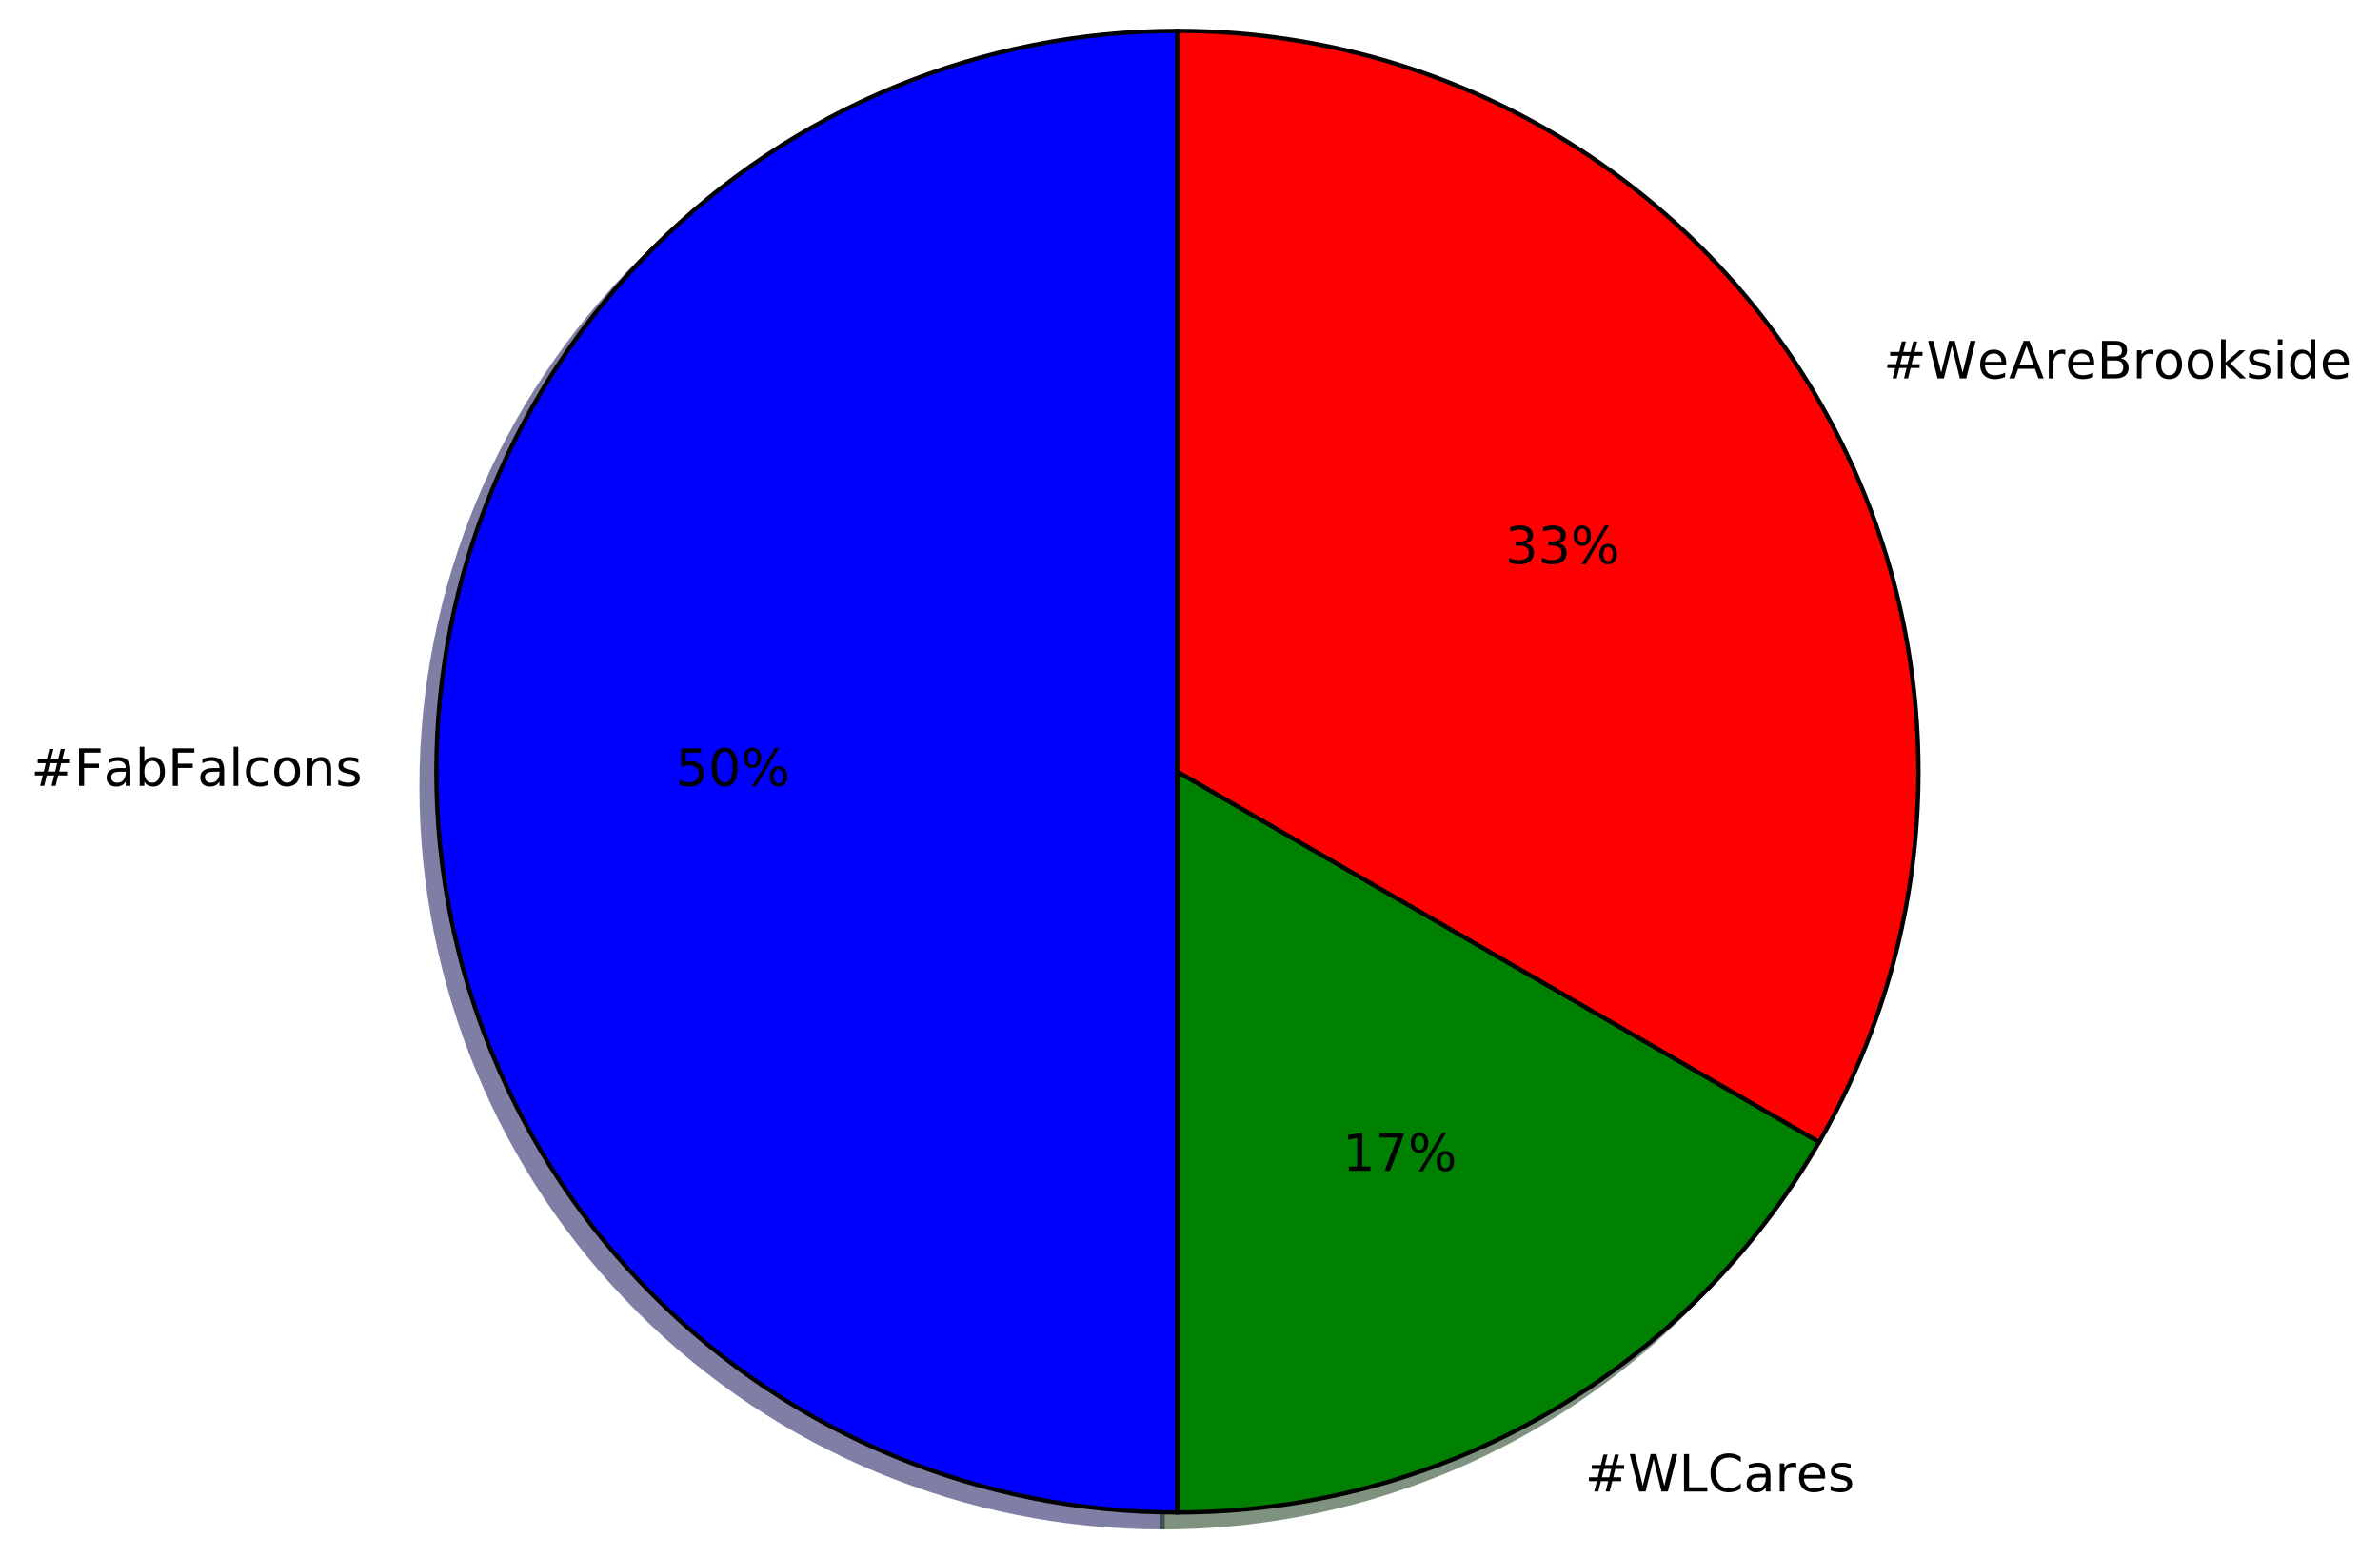
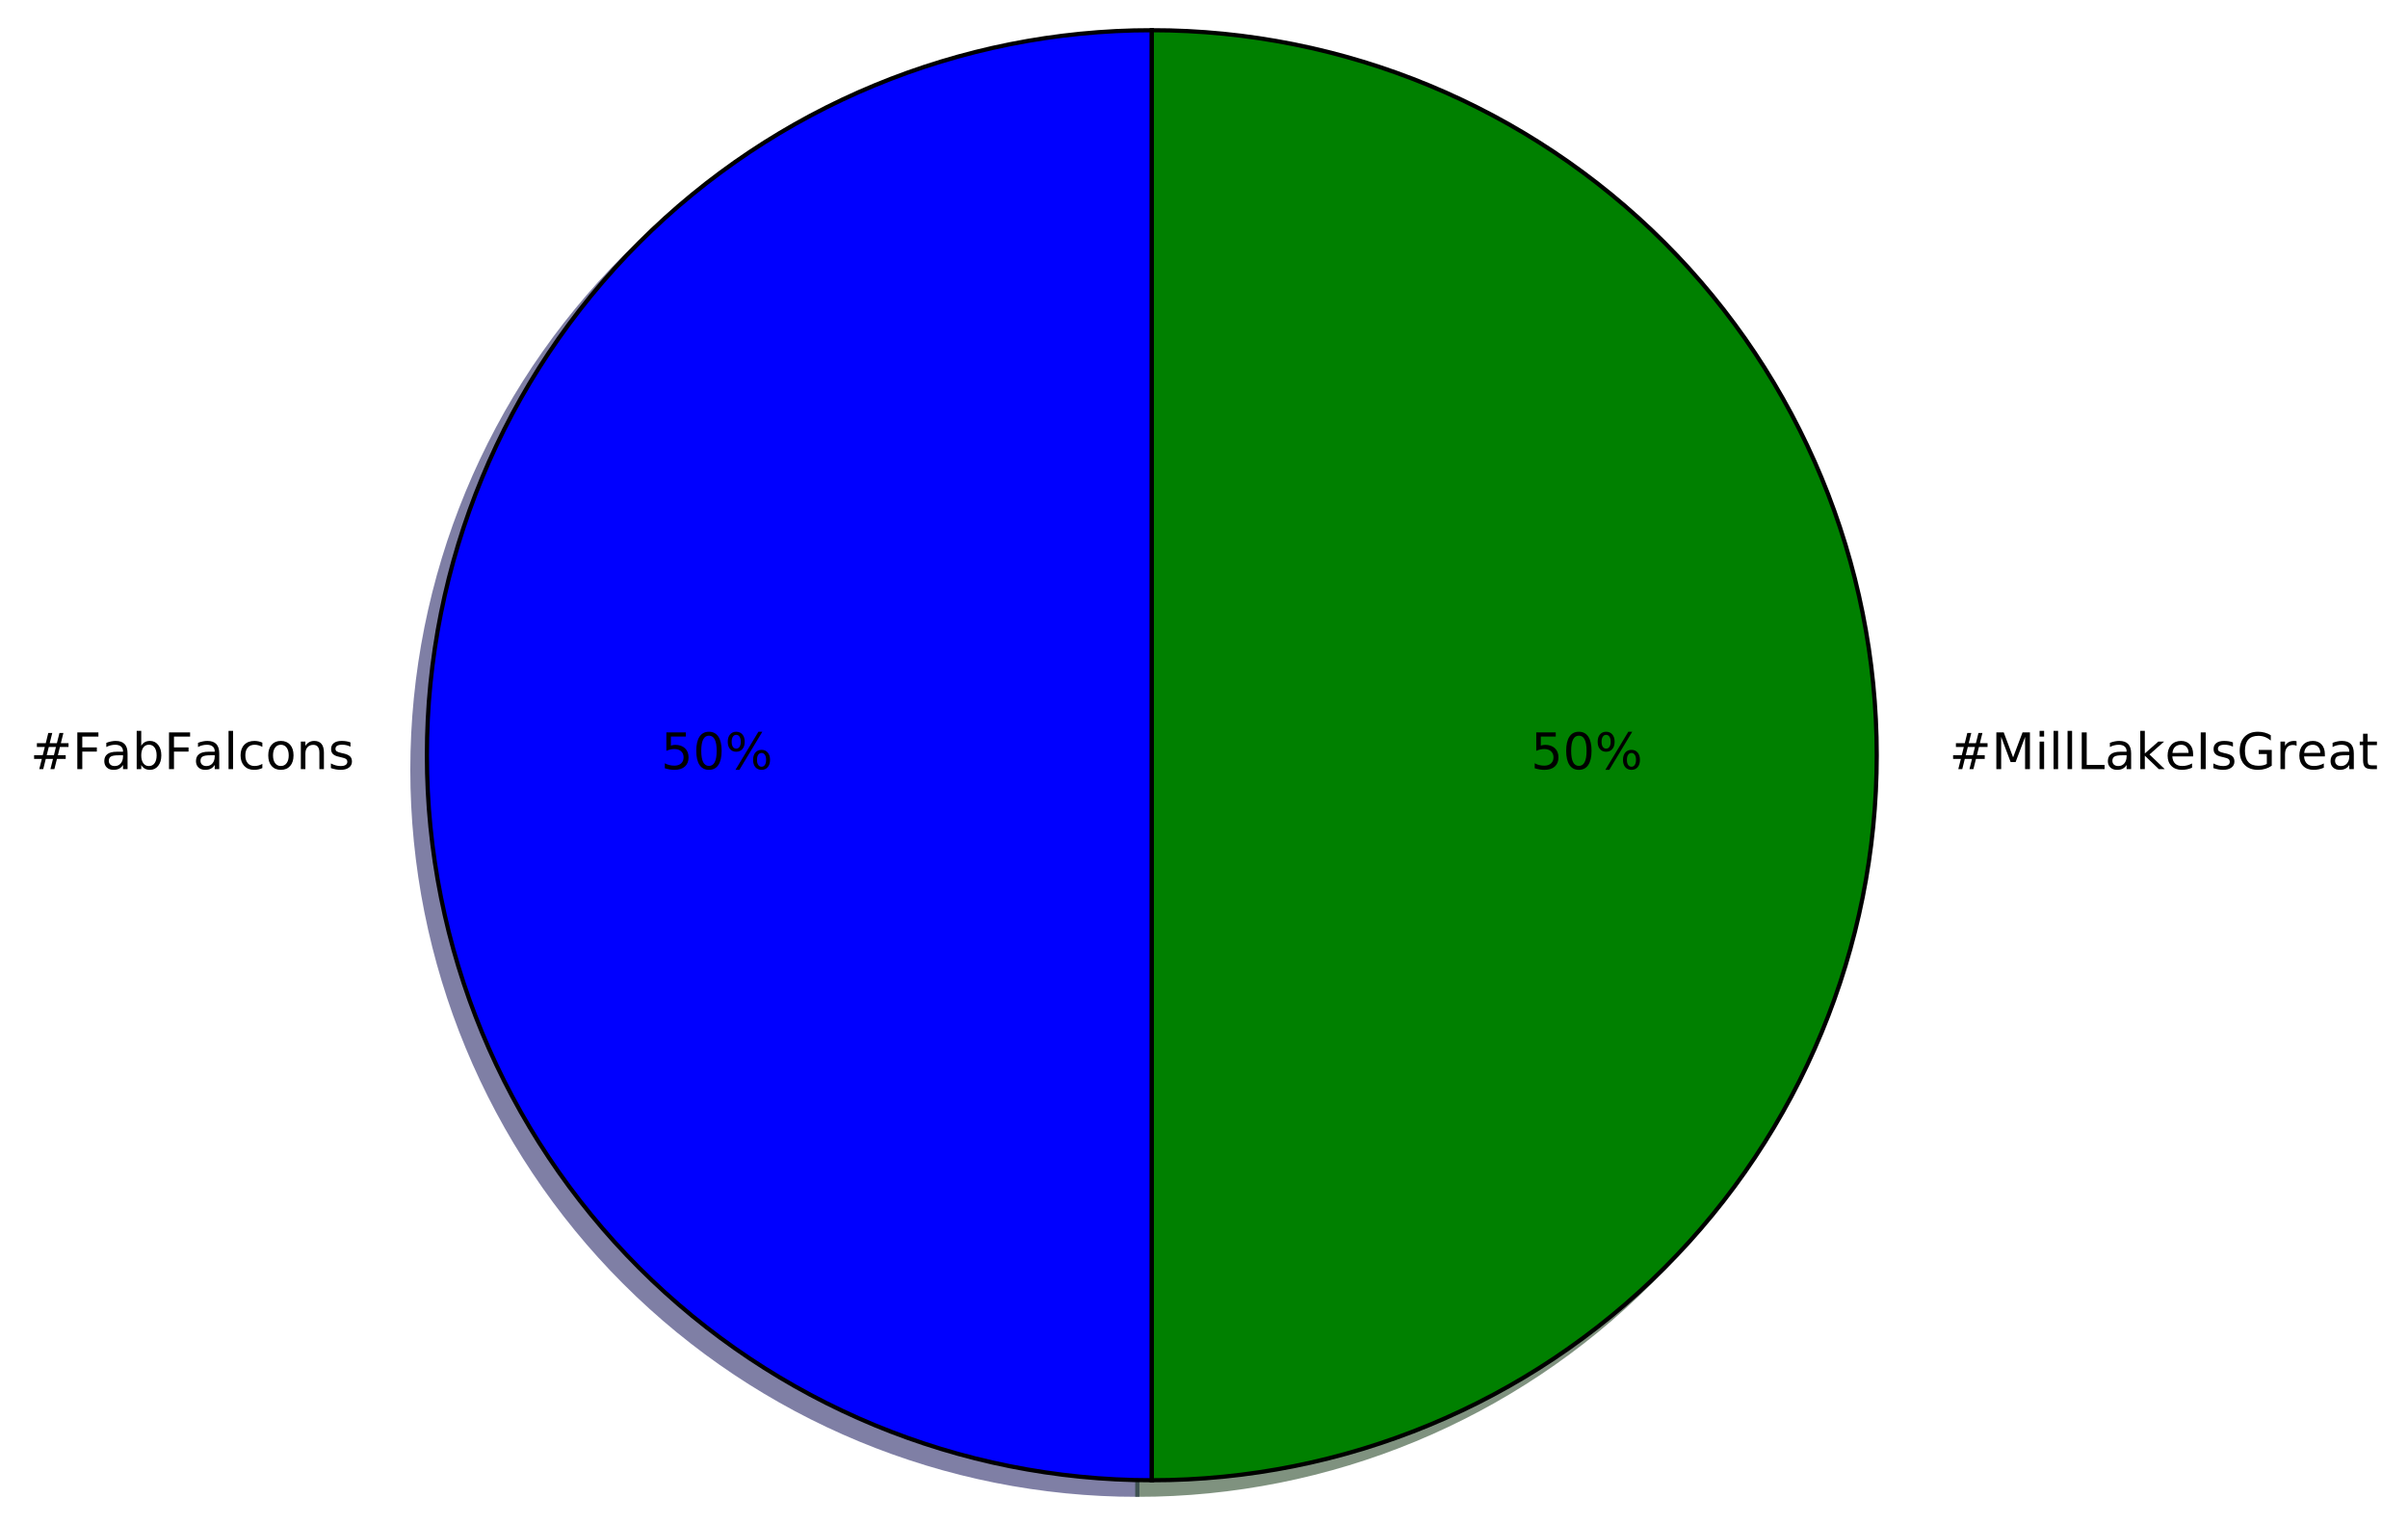
- <svg xmlns="http://www.w3.org/2000/svg" xmlns:xlink="http://www.w3.org/1999/xlink" height="363pt" version="1.1" viewBox="0 0 555 363" width="555pt">
+ <svg xmlns="http://www.w3.org/2000/svg" xmlns:xlink="http://www.w3.org/1999/xlink" height="363pt" version="1.1" viewBox="0 0 574 363" width="574pt">
  <defs>
    <style type="text/css">
*{stroke-linecap:butt;stroke-linejoin:round;stroke-miterlimit:100000;}
  </style>
  </defs>
  <g id="figure_1">
    <g id="patch_1">
-       <path d="M 0 363.456  L 555.576 363.456  L 555.576 0  L 0 0  z " style="fill:#ffffff;" />
+       <path d="M 0 363.456  L 574.08 363.456  L 574.08 0  L 0 0  z " style="fill:#ffffff;" />
    </g>
    <g id="axes_1">
      <g id="patch_2">
        <path d="M 271.106 10.656  C 225.294 10.656 181.312 28.874 148.918 61.268  C 116.524 93.662 98.306 137.644 98.306 183.456  C 98.306 229.268 116.524 273.25 148.918 305.644  C 181.312 338.038 225.294 356.256 271.106 356.256  L 271.106 183.456  L 271.106 10.656  z " style="fill:#00004c;opacity:0.5;stroke:#00004c;stroke-linejoin:miter;" />
      </g>
      <g id="patch_3">
-         <path d="M 271.106 356.256  C 301.436 356.256 331.239 348.27 357.506 333.105  C 383.773 317.94 405.59 296.123 420.755 269.856  L 271.106 183.456  L 271.106 356.256  z " style="fill:#002600;opacity:0.5;stroke:#002600;stroke-linejoin:miter;" />
+         <path d="M 271.106 356.256  C 316.918 356.256 360.9 338.038 393.294 305.644  C 425.688 273.25 443.906 229.268 443.906 183.456  C 443.906 137.644 425.688 93.662 393.294 61.268  C 360.9 28.874 316.918 10.656 271.106 10.656  L 271.106 183.456  L 271.106 356.256  z " style="fill:#002600;opacity:0.5;stroke:#002600;stroke-linejoin:miter;" />
      </g>
      <g id="patch_4">
-         <path d="M 420.755 269.856  C 435.92 243.589 443.906 213.786 443.906 183.456  C 443.906 153.126 435.92 123.323 420.755 97.056  C 405.59 70.789 383.773 48.972 357.506 33.807  C 331.239 18.642 301.436 10.656 271.106 10.656  L 271.106 183.456  L 420.755 269.856  z " style="fill:#4c0000;opacity:0.5;stroke:#4c0000;stroke-linejoin:miter;" />
+         <path d="M 274.562 7.2  C 228.75 7.2 184.768 25.418 152.374 57.812  C 119.98 90.206 101.762 134.188 101.762 180  C 101.762 225.812 119.98 269.794 152.374 302.188  C 184.768 334.582 228.75 352.8 274.562 352.8  L 274.562 180  L 274.562 7.2  z " style="fill:#0000ff;stroke:#000000;stroke-linejoin:miter;" />
      </g>
      <g id="patch_5">
-         <path d="M 274.562 7.2  C 228.75 7.2 184.768 25.418 152.374 57.812  C 119.98 90.206 101.762 134.188 101.762 180  C 101.762 225.812 119.98 269.794 152.374 302.188  C 184.768 334.582 228.75 352.8 274.562 352.8  L 274.562 180  L 274.562 7.2  z " style="fill:#0000ff;stroke:#000000;stroke-linejoin:miter;" />
-       </g>
-       <g id="patch_6">
-         <path d="M 274.562 352.8  C 304.892 352.8 334.695 344.814 360.962 329.649  C 387.229 314.484 409.046 292.667 424.211 266.4  L 274.562 180  L 274.562 352.8  z " style="fill:#008000;stroke:#000000;stroke-linejoin:miter;" />
-       </g>
-       <g id="patch_7">
-         <path d="M 424.211 266.4  C 439.376 240.133 447.362 210.33 447.362 180  C 447.362 149.67 439.376 119.867 424.211 93.6  C 409.046 67.333 387.229 45.516 360.962 30.351  C 334.695 15.186 304.892 7.2 274.562 7.2  L 274.562 180  L 424.211 266.4  z " style="fill:#ff0000;stroke:#000000;stroke-linejoin:miter;" />
+         <path d="M 274.562 352.8  C 320.374 352.8 364.356 334.582 396.75 302.188  C 429.144 269.794 447.362 225.812 447.362 180  C 447.362 134.188 429.144 90.206 396.75 57.812  C 364.356 25.418 320.374 7.2 274.562 7.2  L 274.562 180  L 274.562 352.8  z " style="fill:#008000;stroke:#000000;stroke-linejoin:miter;" />
      </g>
      <g id="matplotlib.axis_1" />
      <g id="matplotlib.axis_2" />
      <g id="text_1">
        <defs>
+           <path d="M 44.281 53.078  L 44.281 44.578  Q 40.484 46.531 36.375 47.5  Q 32.281 48.484 27.875 48.484  Q 21.188 48.484 17.844 46.438  Q 14.5 44.391 14.5 40.281  Q 14.5 37.156 16.891 35.375  Q 19.281 33.594 26.516 31.984  L 29.594 31.297  Q 39.156 29.25 43.188 25.516  Q 47.219 21.781 47.219 15.094  Q 47.219 7.469 41.188 3.016  Q 35.156 -1.422 24.609 -1.422  Q 20.219 -1.422 15.453 -0.562  Q 10.688 0.297 5.422 2  L 5.422 11.281  Q 10.406 8.688 15.234 7.391  Q 20.062 6.109 24.812 6.109  Q 31.156 6.109 34.562 8.281  Q 37.984 10.453 37.984 14.406  Q 37.984 18.062 35.516 20.016  Q 33.062 21.969 24.703 23.781  L 21.578 24.516  Q 13.234 26.266 9.516 29.906  Q 5.812 33.547 5.812 39.891  Q 5.812 47.609 11.281 51.797  Q 16.75 56 26.812 56  Q 31.781 56 36.172 55.266  Q 40.578 54.547 44.281 53.078  " id="BitstreamVeraSans-Roman-73" />
+           <path d="M 9.812 72.906  L 51.703 72.906  L 51.703 64.594  L 19.672 64.594  L 19.672 43.109  L 48.578 43.109  L 48.578 34.812  L 19.672 34.812  L 19.672 0  L 9.812 0  z " id="BitstreamVeraSans-Roman-46" />
+           <path d="M 9.422 75.984  L 18.406 75.984  L 18.406 0  L 9.422 0  z " id="BitstreamVeraSans-Roman-6c" />
          <path d="M 34.281 27.484  Q 23.391 27.484 19.188 25  Q 14.984 22.516 14.984 16.5  Q 14.984 11.719 18.141 8.906  Q 21.297 6.109 26.703 6.109  Q 34.188 6.109 38.703 11.406  Q 43.219 16.703 43.219 25.484  L 43.219 27.484  z M 52.203 31.203  L 52.203 0  L 43.219 0  L 43.219 8.297  Q 40.141 3.328 35.547 0.953  Q 30.953 -1.422 24.312 -1.422  Q 15.922 -1.422 10.953 3.297  Q 6 8.016 6 15.922  Q 6 25.141 12.172 29.828  Q 18.359 34.516 30.609 34.516  L 43.219 34.516  L 43.219 35.406  Q 43.219 41.609 39.141 45  Q 35.062 48.391 27.688 48.391  Q 23 48.391 18.547 47.266  Q 14.109 46.141 10.016 43.891  L 10.016 52.203  Q 14.938 54.109 19.578 55.047  Q 24.219 56 28.609 56  Q 40.484 56 46.344 49.844  Q 52.203 43.703 52.203 31.203  " id="BitstreamVeraSans-Roman-61" />
-           <path d="M 44.281 53.078  L 44.281 44.578  Q 40.484 46.531 36.375 47.5  Q 32.281 48.484 27.875 48.484  Q 21.188 48.484 17.844 46.438  Q 14.5 44.391 14.5 40.281  Q 14.5 37.156 16.891 35.375  Q 19.281 33.594 26.516 31.984  L 29.594 31.297  Q 39.156 29.25 43.188 25.516  Q 47.219 21.781 47.219 15.094  Q 47.219 7.469 41.188 3.016  Q 35.156 -1.422 24.609 -1.422  Q 20.219 -1.422 15.453 -0.562  Q 10.688 0.297 5.422 2  L 5.422 11.281  Q 10.406 8.688 15.234 7.391  Q 20.062 6.109 24.812 6.109  Q 31.156 6.109 34.562 8.281  Q 37.984 10.453 37.984 14.406  Q 37.984 18.062 35.516 20.016  Q 33.062 21.969 24.703 23.781  L 21.578 24.516  Q 13.234 26.266 9.516 29.906  Q 5.812 33.547 5.812 39.891  Q 5.812 47.609 11.281 51.797  Q 16.75 56 26.812 56  Q 31.781 56 36.172 55.266  Q 40.578 54.547 44.281 53.078  " id="BitstreamVeraSans-Roman-73" />
          <path d="M 48.781 52.594  L 48.781 44.188  Q 44.969 46.297 41.141 47.344  Q 37.312 48.391 33.406 48.391  Q 24.656 48.391 19.812 42.844  Q 14.984 37.312 14.984 27.297  Q 14.984 17.281 19.812 11.734  Q 24.656 6.203 33.406 6.203  Q 37.312 6.203 41.141 7.25  Q 44.969 8.297 48.781 10.406  L 48.781 2.094  Q 45.016 0.344 40.984 -0.531  Q 36.969 -1.422 32.422 -1.422  Q 20.062 -1.422 12.781 6.344  Q 5.516 14.109 5.516 27.297  Q 5.516 40.672 12.859 48.328  Q 20.219 56 33.016 56  Q 37.156 56 41.109 55.141  Q 45.062 54.297 48.781 52.594  " id="BitstreamVeraSans-Roman-63" />
+           <path d="M 54.891 33.016  L 54.891 0  L 45.906 0  L 45.906 32.719  Q 45.906 40.484 42.875 44.328  Q 39.844 48.188 33.797 48.188  Q 26.516 48.188 22.312 43.547  Q 18.109 38.922 18.109 30.906  L 18.109 0  L 9.078 0  L 9.078 54.688  L 18.109 54.688  L 18.109 46.188  Q 21.344 51.125 25.703 53.562  Q 30.078 56 35.797 56  Q 45.219 56 50.047 50.172  Q 54.891 44.344 54.891 33.016  " id="BitstreamVeraSans-Roman-6e" />
+           <path d="M 30.609 48.391  Q 23.391 48.391 19.188 42.75  Q 14.984 37.109 14.984 27.297  Q 14.984 17.484 19.156 11.844  Q 23.344 6.203 30.609 6.203  Q 37.797 6.203 41.984 11.859  Q 46.188 17.531 46.188 27.297  Q 46.188 37.016 41.984 42.703  Q 37.797 48.391 30.609 48.391  M 30.609 56  Q 42.328 56 49.016 48.375  Q 55.719 40.766 55.719 27.297  Q 55.719 13.875 49.016 6.219  Q 42.328 -1.422 30.609 -1.422  Q 18.844 -1.422 12.172 6.219  Q 5.516 13.875 5.516 27.297  Q 5.516 40.766 12.172 48.375  Q 18.844 56 30.609 56  " id="BitstreamVeraSans-Roman-6f" />
          <path d="M 48.688 27.297  Q 48.688 37.203 44.609 42.844  Q 40.531 48.484 33.406 48.484  Q 26.266 48.484 22.188 42.844  Q 18.109 37.203 18.109 27.297  Q 18.109 17.391 22.188 11.75  Q 26.266 6.109 33.406 6.109  Q 40.531 6.109 44.609 11.75  Q 48.688 17.391 48.688 27.297  M 18.109 46.391  Q 20.953 51.266 25.266 53.625  Q 29.594 56 35.594 56  Q 45.562 56 51.781 48.094  Q 58.016 40.188 58.016 27.297  Q 58.016 14.406 51.781 6.484  Q 45.562 -1.422 35.594 -1.422  Q 29.594 -1.422 25.266 0.953  Q 20.953 3.328 18.109 8.203  L 18.109 0  L 9.078 0  L 9.078 75.984  L 18.109 75.984  z " id="BitstreamVeraSans-Roman-62" />
-           <path d="M 54.891 33.016  L 54.891 0  L 45.906 0  L 45.906 32.719  Q 45.906 40.484 42.875 44.328  Q 39.844 48.188 33.797 48.188  Q 26.516 48.188 22.312 43.547  Q 18.109 38.922 18.109 30.906  L 18.109 0  L 9.078 0  L 9.078 54.688  L 18.109 54.688  L 18.109 46.188  Q 21.344 51.125 25.703 53.562  Q 30.078 56 35.797 56  Q 45.219 56 50.047 50.172  Q 54.891 44.344 54.891 33.016  " id="BitstreamVeraSans-Roman-6e" />
          <path d="M 51.125 44  L 36.922 44  L 32.812 27.688  L 47.125 27.688  z M 43.797 71.781  L 38.719 51.516  L 52.984 51.516  L 58.109 71.781  L 65.922 71.781  L 60.891 51.516  L 76.125 51.516  L 76.125 44  L 58.984 44  L 54.984 27.688  L 70.516 27.688  L 70.516 20.219  L 53.078 20.219  L 48 0  L 40.188 0  L 45.219 20.219  L 30.906 20.219  L 25.875 0  L 18.016 0  L 23.094 20.219  L 7.719 20.219  L 7.719 27.688  L 24.906 27.688  L 29 44  L 13.281 44  L 13.281 51.516  L 30.906 51.516  L 35.891 71.781  z " id="BitstreamVeraSans-Roman-23" />
-           <path d="M 9.812 72.906  L 51.703 72.906  L 51.703 64.594  L 19.672 64.594  L 19.672 43.109  L 48.578 43.109  L 48.578 34.812  L 19.672 34.812  L 19.672 0  L 9.812 0  z " id="BitstreamVeraSans-Roman-46" />
-           <path d="M 30.609 48.391  Q 23.391 48.391 19.188 42.75  Q 14.984 37.109 14.984 27.297  Q 14.984 17.484 19.156 11.844  Q 23.344 6.203 30.609 6.203  Q 37.797 6.203 41.984 11.859  Q 46.188 17.531 46.188 27.297  Q 46.188 37.016 41.984 42.703  Q 37.797 48.391 30.609 48.391  M 30.609 56  Q 42.328 56 49.016 48.375  Q 55.719 40.766 55.719 27.297  Q 55.719 13.875 49.016 6.219  Q 42.328 -1.422 30.609 -1.422  Q 18.844 -1.422 12.172 6.219  Q 5.516 13.875 5.516 27.297  Q 5.516 40.766 12.172 48.375  Q 18.844 56 30.609 56  " id="BitstreamVeraSans-Roman-6f" />
-           <path d="M 9.422 75.984  L 18.406 75.984  L 18.406 0  L 9.422 0  z " id="BitstreamVeraSans-Roman-6c" />
        </defs>
        <g transform="translate(7.2 183.3113)scale(0.12 -0.12)">
          <use xlink:href="#BitstreamVeraSans-Roman-23" />
          <use x="83.789" xlink:href="#BitstreamVeraSans-Roman-46" />
          <use x="141.168" xlink:href="#BitstreamVeraSans-Roman-61" />
          <use x="202.447" xlink:href="#BitstreamVeraSans-Roman-62" />
          <use x="265.924" xlink:href="#BitstreamVeraSans-Roman-46" />
          <use x="323.303" xlink:href="#BitstreamVeraSans-Roman-61" />
          <use x="384.582" xlink:href="#BitstreamVeraSans-Roman-6c" />
          <use x="412.365" xlink:href="#BitstreamVeraSans-Roman-63" />
          <use x="467.346" xlink:href="#BitstreamVeraSans-Roman-6f" />
          <use x="528.527" xlink:href="#BitstreamVeraSans-Roman-6e" />
          <use x="591.906" xlink:href="#BitstreamVeraSans-Roman-73" />
        </g>
      </g>
      <g id="text_2">
        <defs>
+           <path d="M 72.703 32.078  Q 68.453 32.078 66.031 28.469  Q 63.625 24.859 63.625 18.406  Q 63.625 12.062 66.031 8.422  Q 68.453 4.781 72.703 4.781  Q 76.859 4.781 79.266 8.422  Q 81.688 12.062 81.688 18.406  Q 81.688 24.812 79.266 28.438  Q 76.859 32.078 72.703 32.078  M 72.703 38.281  Q 80.422 38.281 84.953 32.906  Q 89.5 27.547 89.5 18.406  Q 89.5 9.281 84.938 3.922  Q 80.375 -1.422 72.703 -1.422  Q 64.891 -1.422 60.344 3.922  Q 55.812 9.281 55.812 18.406  Q 55.812 27.594 60.375 32.938  Q 64.938 38.281 72.703 38.281  M 22.312 68.016  Q 18.109 68.016 15.688 64.375  Q 13.281 60.75 13.281 54.391  Q 13.281 47.953 15.672 44.328  Q 18.062 40.719 22.312 40.719  Q 26.562 40.719 28.969 44.328  Q 31.391 47.953 31.391 54.391  Q 31.391 60.688 28.953 64.344  Q 26.516 68.016 22.312 68.016  M 66.406 74.219  L 74.219 74.219  L 28.609 -1.422  L 20.797 -1.422  z M 22.312 74.219  Q 30.031 74.219 34.609 68.875  Q 39.203 63.531 39.203 54.391  Q 39.203 45.172 34.641 39.844  Q 30.078 34.516 22.312 34.516  Q 14.547 34.516 10.031 39.859  Q 5.516 45.219 5.516 54.391  Q 5.516 63.484 10.047 68.844  Q 14.594 74.219 22.312 74.219  " id="BitstreamVeraSans-Roman-25" />
          <path d="M 10.797 72.906  L 49.516 72.906  L 49.516 64.594  L 19.828 64.594  L 19.828 46.734  Q 21.969 47.469 24.109 47.828  Q 26.266 48.188 28.422 48.188  Q 40.625 48.188 47.75 41.5  Q 54.891 34.812 54.891 23.391  Q 54.891 11.625 47.562 5.094  Q 40.234 -1.422 26.906 -1.422  Q 22.312 -1.422 17.547 -0.641  Q 12.797 0.141 7.719 1.703  L 7.719 11.625  Q 12.109 9.234 16.797 8.062  Q 21.484 6.891 26.703 6.891  Q 35.156 6.891 40.078 11.328  Q 45.016 15.766 45.016 23.391  Q 45.016 31 40.078 35.438  Q 35.156 39.891 26.703 39.891  Q 22.75 39.891 18.812 39.016  Q 14.891 38.141 10.797 36.281  z " id="BitstreamVeraSans-Roman-35" />
-           <path d="M 72.703 32.078  Q 68.453 32.078 66.031 28.469  Q 63.625 24.859 63.625 18.406  Q 63.625 12.062 66.031 8.422  Q 68.453 4.781 72.703 4.781  Q 76.859 4.781 79.266 8.422  Q 81.688 12.062 81.688 18.406  Q 81.688 24.812 79.266 28.438  Q 76.859 32.078 72.703 32.078  M 72.703 38.281  Q 80.422 38.281 84.953 32.906  Q 89.5 27.547 89.5 18.406  Q 89.5 9.281 84.938 3.922  Q 80.375 -1.422 72.703 -1.422  Q 64.891 -1.422 60.344 3.922  Q 55.812 9.281 55.812 18.406  Q 55.812 27.594 60.375 32.938  Q 64.938 38.281 72.703 38.281  M 22.312 68.016  Q 18.109 68.016 15.688 64.375  Q 13.281 60.75 13.281 54.391  Q 13.281 47.953 15.672 44.328  Q 18.062 40.719 22.312 40.719  Q 26.562 40.719 28.969 44.328  Q 31.391 47.953 31.391 54.391  Q 31.391 60.688 28.953 64.344  Q 26.516 68.016 22.312 68.016  M 66.406 74.219  L 74.219 74.219  L 28.609 -1.422  L 20.797 -1.422  z M 22.312 74.219  Q 30.031 74.219 34.609 68.875  Q 39.203 63.531 39.203 54.391  Q 39.203 45.172 34.641 39.844  Q 30.078 34.516 22.312 34.516  Q 14.547 34.516 10.031 39.859  Q 5.516 45.219 5.516 54.391  Q 5.516 63.484 10.047 68.844  Q 14.594 74.219 22.312 74.219  " id="BitstreamVeraSans-Roman-25" />
          <path d="M 31.781 66.406  Q 24.172 66.406 20.328 58.906  Q 16.5 51.422 16.5 36.375  Q 16.5 21.391 20.328 13.891  Q 24.172 6.391 31.781 6.391  Q 39.453 6.391 43.281 13.891  Q 47.125 21.391 47.125 36.375  Q 47.125 51.422 43.281 58.906  Q 39.453 66.406 31.781 66.406  M 31.781 74.219  Q 44.047 74.219 50.516 64.516  Q 56.984 54.828 56.984 36.375  Q 56.984 17.969 50.516 8.266  Q 44.047 -1.422 31.781 -1.422  Q 19.531 -1.422 13.062 8.266  Q 6.594 17.969 6.594 36.375  Q 6.594 54.828 13.062 64.516  Q 19.531 74.219 31.781 74.219  " id="BitstreamVeraSans-Roman-30" />
        </defs>
        <g transform="translate(157.5459 183.3113)scale(0.12 -0.12)">
          <use xlink:href="#BitstreamVeraSans-Roman-35" />
          <use x="63.623" xlink:href="#BitstreamVeraSans-Roman-30" />
          <use x="127.246" xlink:href="#BitstreamVeraSans-Roman-25" />
        </g>
      </g>
      <g id="text_3">
        <defs>
-           <path d="M 64.406 67.281  L 64.406 56.891  Q 59.422 61.531 53.781 63.812  Q 48.141 66.109 41.797 66.109  Q 29.297 66.109 22.656 58.469  Q 16.016 50.828 16.016 36.375  Q 16.016 21.969 22.656 14.328  Q 29.297 6.688 41.797 6.688  Q 48.141 6.688 53.781 8.984  Q 59.422 11.281 64.406 15.922  L 64.406 5.609  Q 59.234 2.094 53.438 0.328  Q 47.656 -1.422 41.219 -1.422  Q 24.656 -1.422 15.125 8.703  Q 5.609 18.844 5.609 36.375  Q 5.609 53.953 15.125 64.078  Q 24.656 74.219 41.219 74.219  Q 47.75 74.219 53.531 72.484  Q 59.328 70.75 64.406 67.281  " id="BitstreamVeraSans-Roman-43" />
+           <path d="M 9.078 75.984  L 18.109 75.984  L 18.109 31.109  L 44.922 54.688  L 56.391 54.688  L 27.391 29.109  L 57.625 0  L 45.906 0  L 18.109 26.703  L 18.109 0  L 9.078 0  z " id="BitstreamVeraSans-Roman-6b" />
+           <path d="M 41.109 46.297  Q 39.594 47.172 37.812 47.578  Q 36.031 48 33.891 48  Q 26.266 48 22.188 43.047  Q 18.109 38.094 18.109 28.812  L 18.109 0  L 9.078 0  L 9.078 54.688  L 18.109 54.688  L 18.109 46.188  Q 20.953 51.172 25.484 53.578  Q 30.031 56 36.531 56  Q 37.453 56 38.578 55.875  Q 39.703 55.766 41.062 55.516  z " id="BitstreamVeraSans-Roman-72" />
+           <path d="M 9.422 54.688  L 18.406 54.688  L 18.406 0  L 9.422 0  z M 9.422 75.984  L 18.406 75.984  L 18.406 64.594  L 9.422 64.594  z " id="BitstreamVeraSans-Roman-69" />
          <path d="M 9.812 72.906  L 19.672 72.906  L 19.672 8.297  L 55.172 8.297  L 55.172 0  L 9.812 0  z " id="BitstreamVeraSans-Roman-4c" />
-           <path d="M 41.109 46.297  Q 39.594 47.172 37.812 47.578  Q 36.031 48 33.891 48  Q 26.266 48 22.188 43.047  Q 18.109 38.094 18.109 28.812  L 18.109 0  L 9.078 0  L 9.078 54.688  L 18.109 54.688  L 18.109 46.188  Q 20.953 51.172 25.484 53.578  Q 30.031 56 36.531 56  Q 37.453 56 38.578 55.875  Q 39.703 55.766 41.062 55.516  z " id="BitstreamVeraSans-Roman-72" />
+           <path d="M 59.516 10.406  L 59.516 29.984  L 43.406 29.984  L 43.406 38.094  L 69.281 38.094  L 69.281 6.781  Q 63.578 2.734 56.688 0.656  Q 49.812 -1.422 42 -1.422  Q 24.906 -1.422 15.25 8.562  Q 5.609 18.562 5.609 36.375  Q 5.609 54.25 15.25 64.234  Q 24.906 74.219 42 74.219  Q 49.125 74.219 55.547 72.453  Q 61.969 70.703 67.391 67.281  L 67.391 56.781  Q 61.922 61.422 55.766 63.766  Q 49.609 66.109 42.828 66.109  Q 29.438 66.109 22.719 58.641  Q 16.016 51.172 16.016 36.375  Q 16.016 21.625 22.719 14.156  Q 29.438 6.688 42.828 6.688  Q 48.047 6.688 52.141 7.594  Q 56.25 8.5 59.516 10.406  " id="BitstreamVeraSans-Roman-47" />
+           <path d="M 9.812 72.906  L 19.672 72.906  L 19.672 0  L 9.812 0  z " id="BitstreamVeraSans-Roman-49" />
+           <path d="M 9.812 72.906  L 24.516 72.906  L 43.109 23.297  L 61.812 72.906  L 76.516 72.906  L 76.516 0  L 66.891 0  L 66.891 64.016  L 48.094 14.016  L 38.188 14.016  L 19.391 64.016  L 19.391 0  L 9.812 0  z " id="BitstreamVeraSans-Roman-4d" />
+           <path d="M 18.312 70.219  L 18.312 54.688  L 36.812 54.688  L 36.812 47.703  L 18.312 47.703  L 18.312 18.016  Q 18.312 11.328 20.141 9.422  Q 21.969 7.516 27.594 7.516  L 36.812 7.516  L 36.812 0  L 27.594 0  Q 17.188 0 13.234 3.875  Q 9.281 7.766 9.281 18.016  L 9.281 47.703  L 2.688 47.703  L 2.688 54.688  L 9.281 54.688  L 9.281 70.219  z " id="BitstreamVeraSans-Roman-74" />
          <path d="M 56.203 29.594  L 56.203 25.203  L 14.891 25.203  Q 15.484 15.922 20.484 11.062  Q 25.484 6.203 34.422 6.203  Q 39.594 6.203 44.453 7.469  Q 49.312 8.734 54.109 11.281  L 54.109 2.781  Q 49.266 0.734 44.188 -0.344  Q 39.109 -1.422 33.891 -1.422  Q 20.797 -1.422 13.156 6.188  Q 5.516 13.812 5.516 26.812  Q 5.516 40.234 12.766 48.109  Q 20.016 56 32.328 56  Q 43.359 56 49.781 48.891  Q 56.203 41.797 56.203 29.594  M 47.219 32.234  Q 47.125 39.594 43.094 43.984  Q 39.062 48.391 32.422 48.391  Q 24.906 48.391 20.391 44.141  Q 15.875 39.891 15.188 32.172  z " id="BitstreamVeraSans-Roman-65" />
-           <path d="M 3.328 72.906  L 13.281 72.906  L 28.609 11.281  L 43.891 72.906  L 54.984 72.906  L 70.312 11.281  L 85.594 72.906  L 95.609 72.906  L 77.297 0  L 64.891 0  L 49.516 63.281  L 33.984 0  L 21.578 0  z " id="BitstreamVeraSans-Roman-57" />
        </defs>
-         <g transform="translate(369.6019 347.9254)scale(0.12 -0.12)">
+         <g transform="translate(464.6419 183.3113)scale(0.12 -0.12)">
          <use xlink:href="#BitstreamVeraSans-Roman-23" />
-           <use x="83.789" xlink:href="#BitstreamVeraSans-Roman-57" />
-           <use x="182.666" xlink:href="#BitstreamVeraSans-Roman-4c" />
-           <use x="238.379" xlink:href="#BitstreamVeraSans-Roman-43" />
-           <use x="308.203" xlink:href="#BitstreamVeraSans-Roman-61" />
-           <use x="369.482" xlink:href="#BitstreamVeraSans-Roman-72" />
-           <use x="410.564" xlink:href="#BitstreamVeraSans-Roman-65" />
-           <use x="472.088" xlink:href="#BitstreamVeraSans-Roman-73" />
+           <use x="83.789" xlink:href="#BitstreamVeraSans-Roman-4d" />
+           <use x="170.068" xlink:href="#BitstreamVeraSans-Roman-69" />
+           <use x="197.852" xlink:href="#BitstreamVeraSans-Roman-6c" />
+           <use x="225.635" xlink:href="#BitstreamVeraSans-Roman-6c" />
+           <use x="253.418" xlink:href="#BitstreamVeraSans-Roman-4c" />
+           <use x="309.131" xlink:href="#BitstreamVeraSans-Roman-61" />
+           <use x="370.41" xlink:href="#BitstreamVeraSans-Roman-6b" />
+           <use x="428.273" xlink:href="#BitstreamVeraSans-Roman-65" />
+           <use x="489.797" xlink:href="#BitstreamVeraSans-Roman-49" />
+           <use x="519.289" xlink:href="#BitstreamVeraSans-Roman-73" />
+           <use x="571.389" xlink:href="#BitstreamVeraSans-Roman-47" />
+           <use x="648.879" xlink:href="#BitstreamVeraSans-Roman-72" />
+           <use x="689.961" xlink:href="#BitstreamVeraSans-Roman-65" />
+           <use x="751.484" xlink:href="#BitstreamVeraSans-Roman-61" />
+           <use x="812.764" xlink:href="#BitstreamVeraSans-Roman-74" />
        </g>
      </g>
      <g id="text_4">
-         <defs>
-           <path d="M 8.203 72.906  L 55.078 72.906  L 55.078 68.703  L 28.609 0  L 18.312 0  L 43.219 64.594  L 8.203 64.594  z " id="BitstreamVeraSans-Roman-37" />
-           <path d="M 12.406 8.297  L 28.516 8.297  L 28.516 63.922  L 10.984 60.406  L 10.984 69.391  L 28.422 72.906  L 38.281 72.906  L 38.281 8.297  L 54.391 8.297  L 54.391 0  L 12.406 0  z " id="BitstreamVeraSans-Roman-31" />
-         </defs>
-         <g transform="translate(313.0659 273.1008)scale(0.12 -0.12)">
-           <use xlink:href="#BitstreamVeraSans-Roman-31" />
-           <use x="63.623" xlink:href="#BitstreamVeraSans-Roman-37" />
-           <use x="127.246" xlink:href="#BitstreamVeraSans-Roman-25" />
-         </g>
-       </g>
-       <g id="text_5">
-         <defs>
-           <path d="M 9.422 54.688  L 18.406 54.688  L 18.406 0  L 9.422 0  z M 9.422 75.984  L 18.406 75.984  L 18.406 64.594  L 9.422 64.594  z " id="BitstreamVeraSans-Roman-69" />
-           <path d="M 45.406 46.391  L 45.406 75.984  L 54.391 75.984  L 54.391 0  L 45.406 0  L 45.406 8.203  Q 42.578 3.328 38.25 0.953  Q 33.938 -1.422 27.875 -1.422  Q 17.969 -1.422 11.734 6.484  Q 5.516 14.406 5.516 27.297  Q 5.516 40.188 11.734 48.094  Q 17.969 56 27.875 56  Q 33.938 56 38.25 53.625  Q 42.578 51.266 45.406 46.391  M 14.797 27.297  Q 14.797 17.391 18.875 11.75  Q 22.953 6.109 30.078 6.109  Q 37.203 6.109 41.297 11.75  Q 45.406 17.391 45.406 27.297  Q 45.406 37.203 41.297 42.844  Q 37.203 48.484 30.078 48.484  Q 22.953 48.484 18.875 42.844  Q 14.797 37.203 14.797 27.297  " id="BitstreamVeraSans-Roman-64" />
-           <path d="M 9.078 75.984  L 18.109 75.984  L 18.109 31.109  L 44.922 54.688  L 56.391 54.688  L 27.391 29.109  L 57.625 0  L 45.906 0  L 18.109 26.703  L 18.109 0  L 9.078 0  z " id="BitstreamVeraSans-Roman-6b" />
-           <path d="M 34.188 63.188  L 20.797 26.906  L 47.609 26.906  z M 28.609 72.906  L 39.797 72.906  L 67.578 0  L 57.328 0  L 50.688 18.703  L 17.828 18.703  L 11.188 0  L 0.781 0  z " id="BitstreamVeraSans-Roman-41" />
-           <path d="M 19.672 34.812  L 19.672 8.109  L 35.5 8.109  Q 43.453 8.109 47.281 11.406  Q 51.125 14.703 51.125 21.484  Q 51.125 28.328 47.281 31.562  Q 43.453 34.812 35.5 34.812  z M 19.672 64.797  L 19.672 42.828  L 34.281 42.828  Q 41.5 42.828 45.031 45.531  Q 48.578 48.25 48.578 53.812  Q 48.578 59.328 45.031 62.062  Q 41.5 64.797 34.281 64.797  z M 9.812 72.906  L 35.016 72.906  Q 46.297 72.906 52.391 68.219  Q 58.5 63.531 58.5 54.891  Q 58.5 48.188 55.375 44.234  Q 52.25 40.281 46.188 39.312  Q 53.469 37.75 57.5 32.781  Q 61.531 27.828 61.531 20.406  Q 61.531 10.641 54.891 5.312  Q 48.25 0 35.984 0  L 9.812 0  z " id="BitstreamVeraSans-Roman-42" />
-         </defs>
-         <g transform="translate(439.176 88.27124)scale(0.12 -0.12)">
-           <use xlink:href="#BitstreamVeraSans-Roman-23" />
-           <use x="83.789" xlink:href="#BitstreamVeraSans-Roman-57" />
-           <use x="182.588" xlink:href="#BitstreamVeraSans-Roman-65" />
-           <use x="244.111" xlink:href="#BitstreamVeraSans-Roman-41" />
-           <use x="312.52" xlink:href="#BitstreamVeraSans-Roman-72" />
-           <use x="353.602" xlink:href="#BitstreamVeraSans-Roman-65" />
-           <use x="415.125" xlink:href="#BitstreamVeraSans-Roman-42" />
-           <use x="483.729" xlink:href="#BitstreamVeraSans-Roman-72" />
-           <use x="524.811" xlink:href="#BitstreamVeraSans-Roman-6f" />
-           <use x="585.992" xlink:href="#BitstreamVeraSans-Roman-6f" />
-           <use x="647.174" xlink:href="#BitstreamVeraSans-Roman-6b" />
-           <use x="705.084" xlink:href="#BitstreamVeraSans-Roman-73" />
-           <use x="757.184" xlink:href="#BitstreamVeraSans-Roman-69" />
-           <use x="784.967" xlink:href="#BitstreamVeraSans-Roman-64" />
-           <use x="848.443" xlink:href="#BitstreamVeraSans-Roman-65" />
-         </g>
-       </g>
-       <g id="text_6">
-         <defs>
-           <path d="M 40.578 39.312  Q 47.656 37.797 51.625 33  Q 55.609 28.219 55.609 21.188  Q 55.609 10.406 48.188 4.484  Q 40.766 -1.422 27.094 -1.422  Q 22.516 -1.422 17.656 -0.516  Q 12.797 0.391 7.625 2.203  L 7.625 11.719  Q 11.719 9.328 16.594 8.109  Q 21.484 6.891 26.812 6.891  Q 36.078 6.891 40.938 10.547  Q 45.797 14.203 45.797 21.188  Q 45.797 27.641 41.281 31.266  Q 36.766 34.906 28.719 34.906  L 20.219 34.906  L 20.219 43.016  L 29.109 43.016  Q 36.375 43.016 40.234 45.922  Q 44.094 48.828 44.094 54.297  Q 44.094 59.906 40.109 62.906  Q 36.141 65.922 28.719 65.922  Q 24.656 65.922 20.016 65.031  Q 15.375 64.156 9.812 62.312  L 9.812 71.094  Q 15.438 72.656 20.344 73.438  Q 25.25 74.219 29.594 74.219  Q 40.828 74.219 47.359 69.109  Q 53.906 64.016 53.906 55.328  Q 53.906 49.266 50.438 45.094  Q 46.969 40.922 40.578 39.312  " id="BitstreamVeraSans-Roman-33" />
-         </defs>
-         <g transform="translate(351.0154 131.4712)scale(0.12 -0.12)">
-           <use xlink:href="#BitstreamVeraSans-Roman-33" />
-           <use x="63.623" xlink:href="#BitstreamVeraSans-Roman-33" />
+         <g transform="translate(364.9059 183.3113)scale(0.12 -0.12)">
+           <use xlink:href="#BitstreamVeraSans-Roman-35" />
+           <use x="63.623" xlink:href="#BitstreamVeraSans-Roman-30" />
          <use x="127.246" xlink:href="#BitstreamVeraSans-Roman-25" />
        </g>
      </g>
    </g>
  </g>
</svg>
